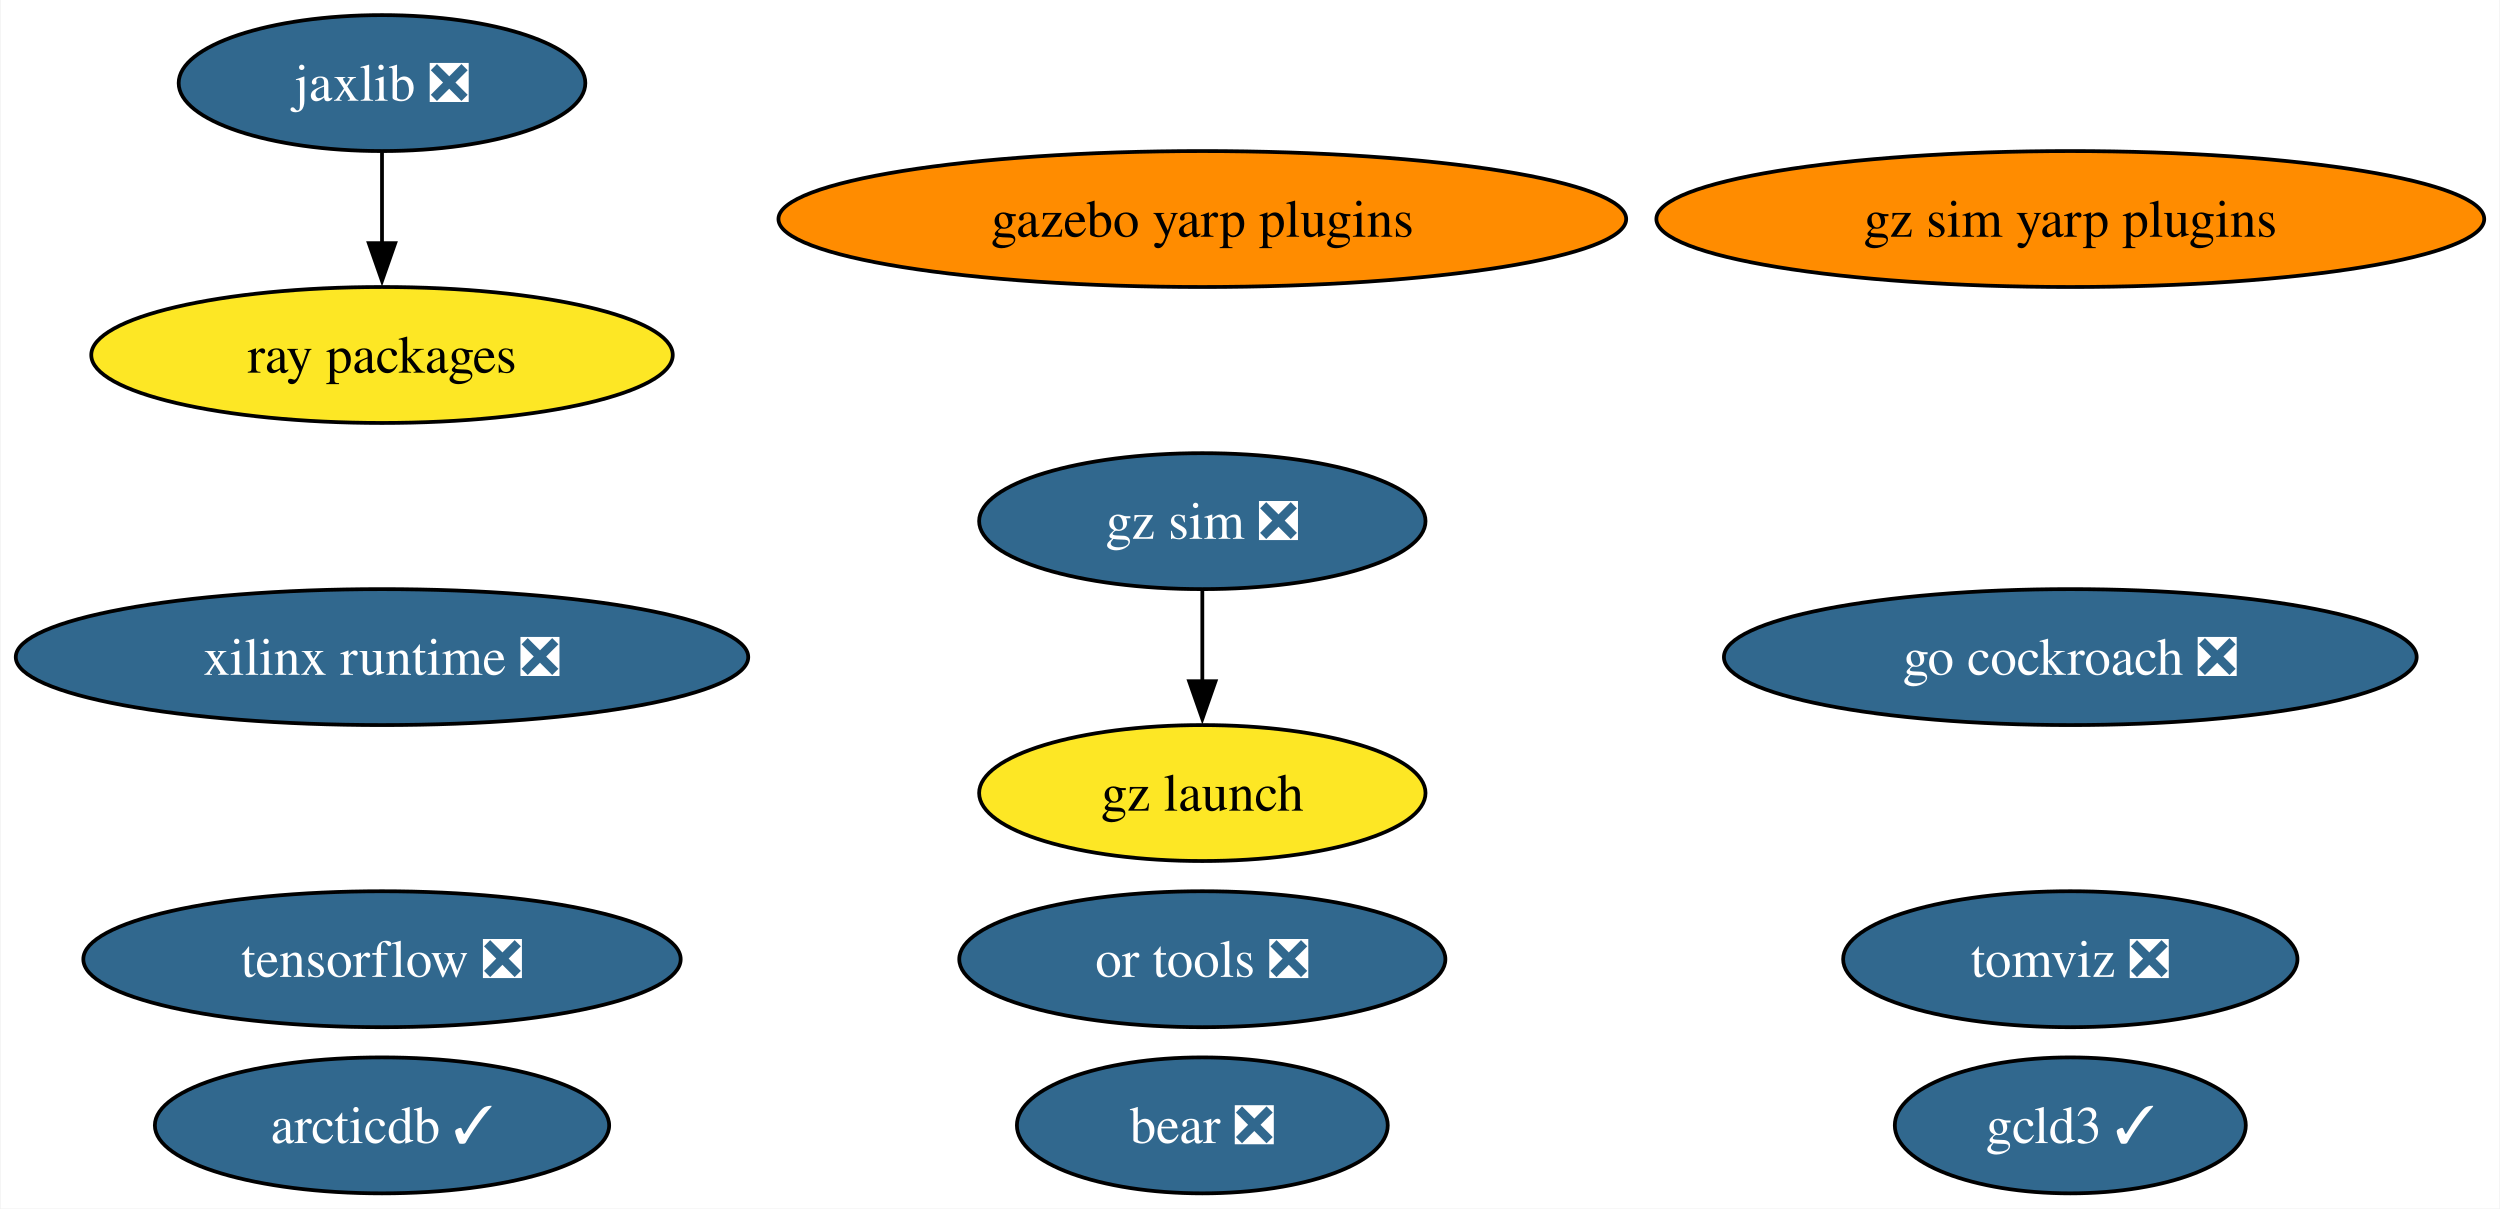
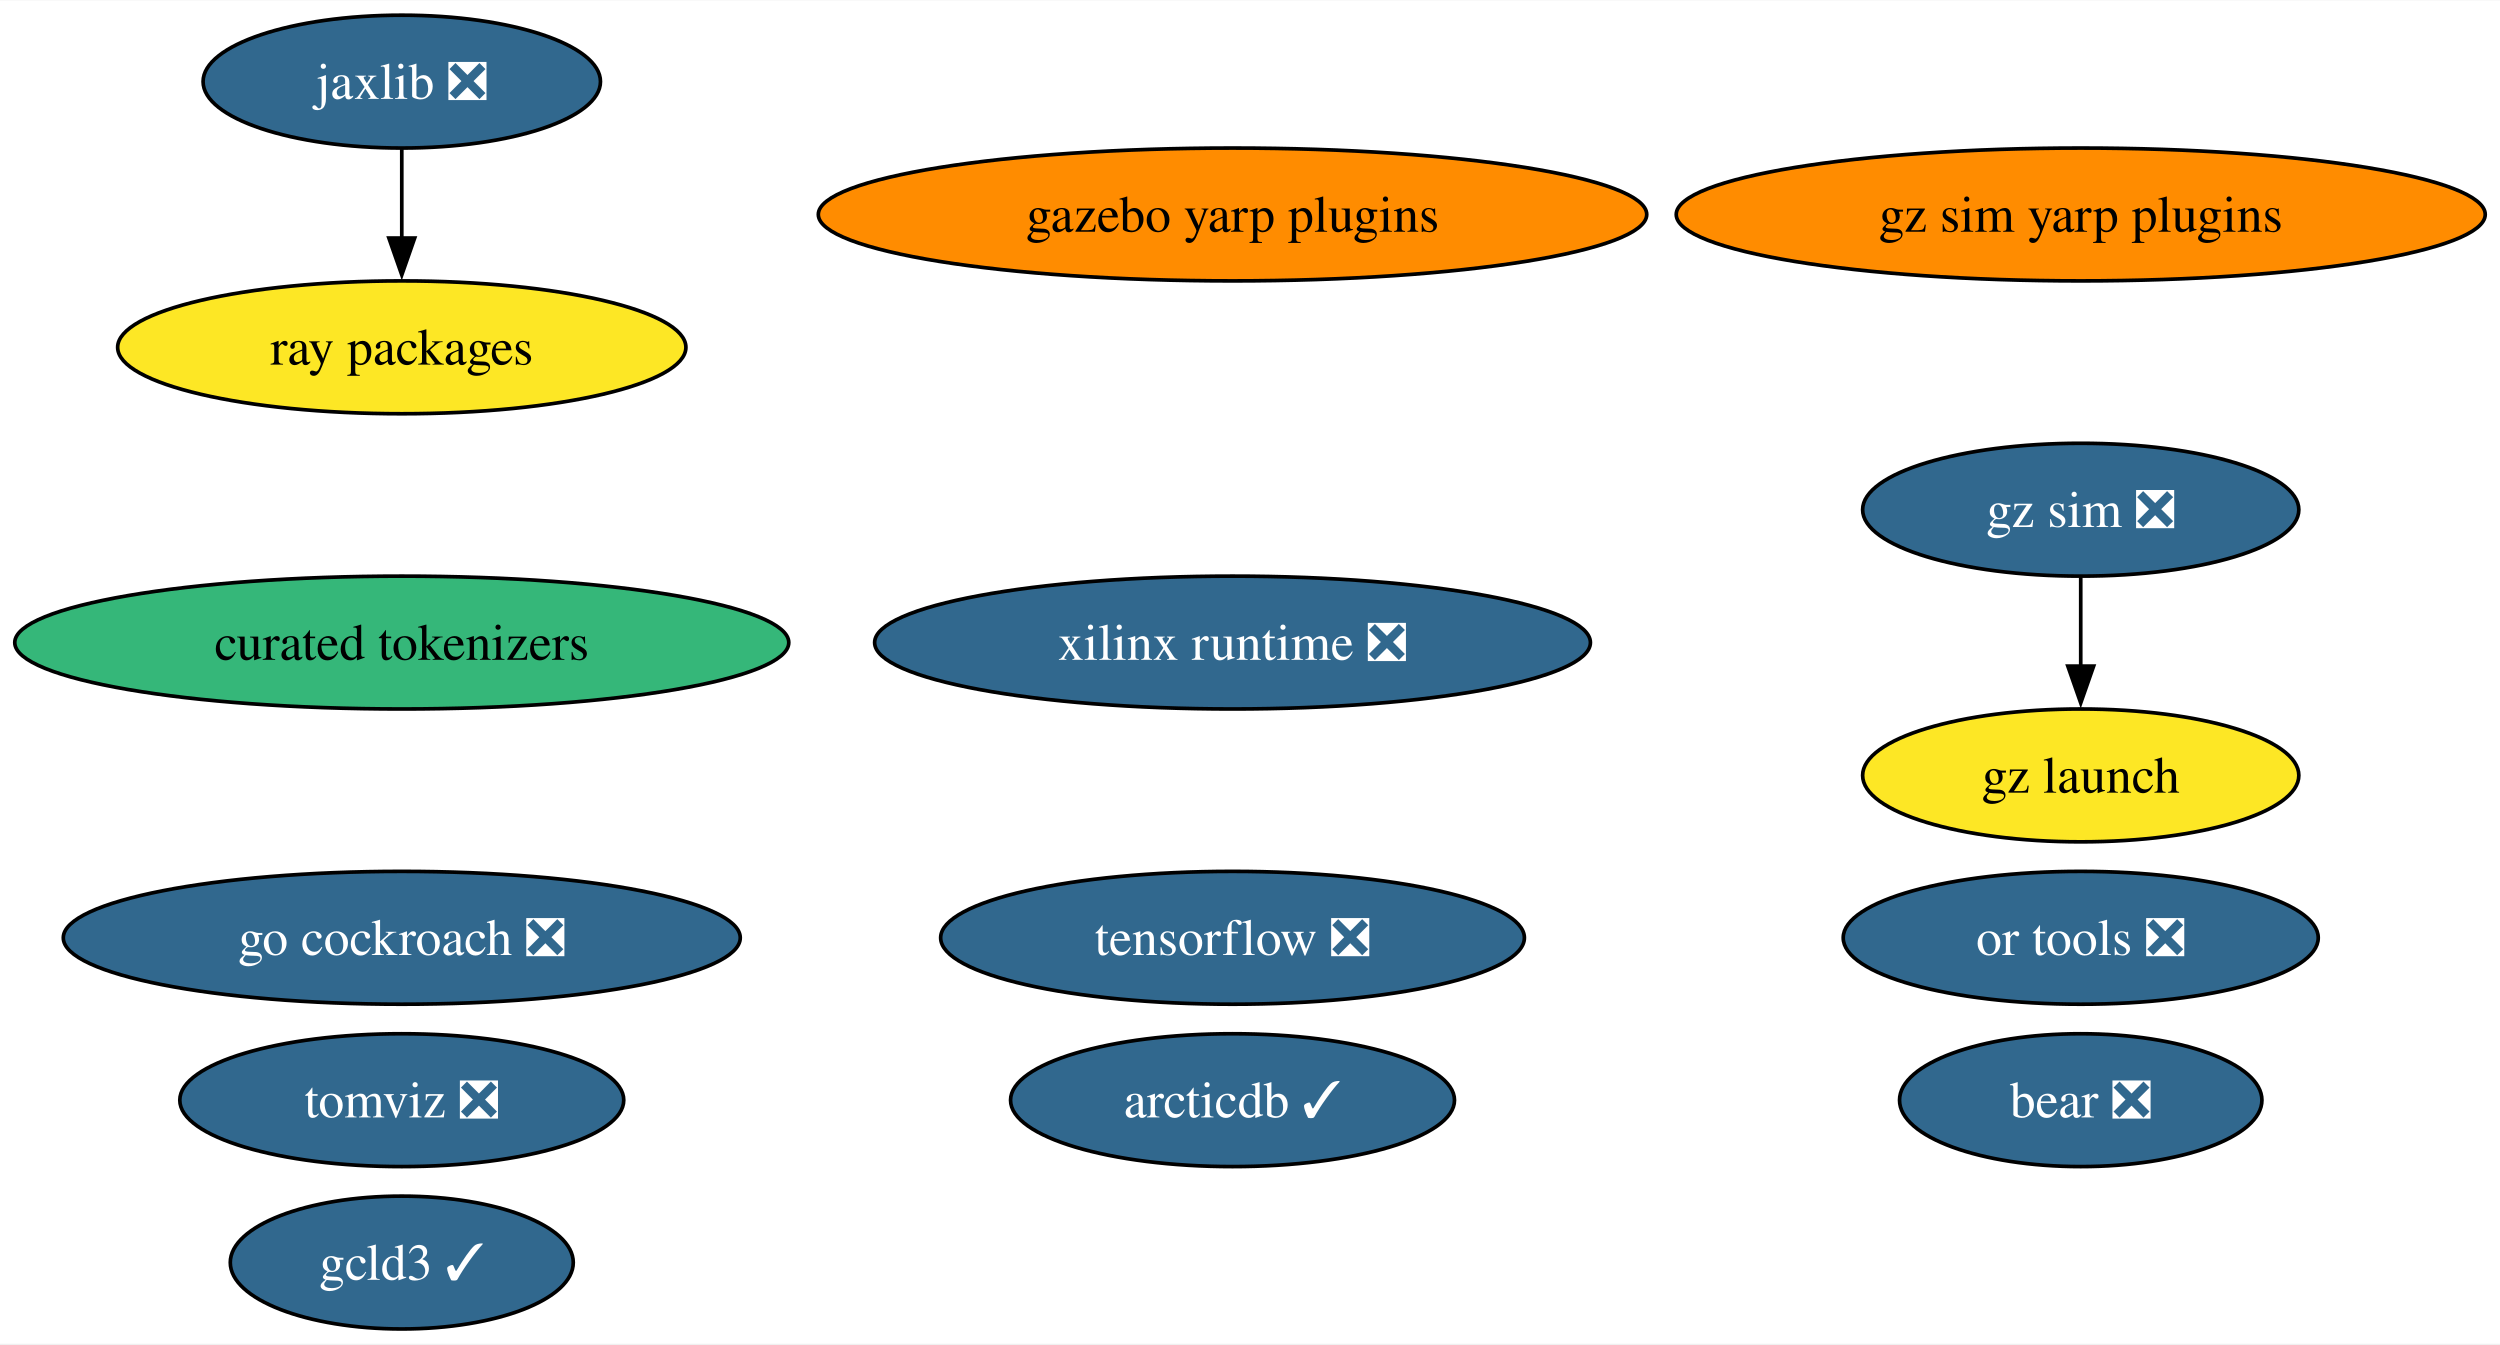
- <svg xmlns="http://www.w3.org/2000/svg" xmlns:xlink="http://www.w3.org/1999/xlink" width="662pt" height="320pt" viewBox="0.00 0.00 661.65 320.00">
-   <g id="graph0" class="graph" transform="scale(1 1) rotate(0) translate(4 316)">
-     <polygon fill="white" stroke="none" points="-4,4 -4,-316 657.65,-316 657.65,4 -4,4" />
+ <svg xmlns="http://www.w3.org/2000/svg" xmlns:xlink="http://www.w3.org/1999/xlink" width="677pt" height="364pt" viewBox="0.00 0.00 677.43 364.00">
+   <g id="graph0" class="graph" transform="scale(1 1) rotate(0) translate(4 360)">
+     <polygon fill="white" stroke="none" points="-4,4 -4,-360 673.43,-360 673.43,4 -4,4" />
    <g id="node1" class="node">
      <g id="a_node1">
        <a xlink:href="https://github.com/conda-forge/tensorflow-feedstock/pull/407" xlink:title="tensorflow ❎">
-           <ellipse fill="#31688e" stroke="black" cx="96.98" cy="-62" rx="79.09" ry="18" />
-           <text text-anchor="middle" x="96.98" y="-57.33" font-family="Times,serif" font-size="14.00" fill="white">tensorflow ❎</text>
+           <ellipse fill="#31688e" stroke="black" cx="329.98" cy="-106" rx="79.09" ry="18" />
+           <text text-anchor="middle" x="329.98" y="-101.33" font-family="Times,serif" font-size="14.00" fill="white">tensorflow ❎</text>
        </a>
      </g>
    </g>
    <g id="node2" class="node">
      <g id="a_node2">
        <a xlink:href="https://github.com/conda-forge/jaxlib-feedstock/pull/287" xlink:title="jaxlib ❎">
-           <ellipse fill="#31688e" stroke="black" cx="96.98" cy="-294" rx="53.84" ry="18" />
-           <text text-anchor="middle" x="96.98" y="-289.32" font-family="Times,serif" font-size="14.00" fill="white">jaxlib ❎</text>
+           <ellipse fill="#31688e" stroke="black" cx="104.87" cy="-338" rx="53.84" ry="18" />
+           <text text-anchor="middle" x="104.87" y="-333.32" font-family="Times,serif" font-size="14.00" fill="white">jaxlib ❎</text>
        </a>
      </g>
    </g>
    <g id="node4" class="node">
      <g id="a_node4">
        <a xlink:href="https://github.com/conda-forge/ray-packages-feedstock" xlink:title="ray packages">
-           <ellipse fill="#fde725" stroke="black" cx="96.98" cy="-222" rx="76.99" ry="18" />
-           <text text-anchor="middle" x="96.98" y="-217.32" font-family="Times,serif" font-size="14.00">ray packages</text>
+           <ellipse fill="#fde725" stroke="black" cx="104.87" cy="-266" rx="76.99" ry="18" />
+           <text text-anchor="middle" x="104.87" y="-261.32" font-family="Times,serif" font-size="14.00">ray packages</text>
        </a>
      </g>
    </g>
    <g id="edge1" class="edge">
-       <path fill="none" stroke="black" d="M96.98,-275.7C96.98,-268.41 96.98,-259.73 96.98,-251.54" />
-       <polygon fill="black" stroke="black" points="100.48,-251.62 96.98,-241.62 93.48,-251.62 100.48,-251.62" />
+       <path fill="none" stroke="black" d="M104.87,-319.7C104.87,-312.41 104.87,-303.73 104.87,-295.54" />
+       <polygon fill="black" stroke="black" points="108.37,-295.62 104.87,-285.62 101.37,-295.62 108.37,-295.62" />
    </g>
    <g id="node3" class="node">
      <g id="a_node3">
        <a xlink:href="https://github.com/conda-forge/go-cockroach-feedstock/pull/29" xlink:title="go cockroach ❎">
-           <ellipse fill="#31688e" stroke="black" cx="544.04" cy="-142" rx="91.72" ry="18" />
-           <text text-anchor="middle" x="544.04" y="-137.32" font-family="Times,serif" font-size="14.00" fill="white">go cockroach ❎</text>
+           <ellipse fill="#31688e" stroke="black" cx="104.87" cy="-106" rx="91.72" ry="18" />
+           <text text-anchor="middle" x="104.87" y="-101.33" font-family="Times,serif" font-size="14.00" fill="white">go cockroach ❎</text>
        </a>
      </g>
    </g>
    <g id="node5" class="node">
      <g id="a_node5">
        <a xlink:href="https://github.com/conda-forge/tomviz-feedstock/pull/66" xlink:title="tomviz ❎">
-           <ellipse fill="#31688e" stroke="black" cx="544.04" cy="-62" rx="60.15" ry="18" />
-           <text text-anchor="middle" x="544.04" y="-57.33" font-family="Times,serif" font-size="14.00" fill="white">tomviz ❎</text>
+           <ellipse fill="#31688e" stroke="black" cx="104.87" cy="-62" rx="60.15" ry="18" />
+           <text text-anchor="middle" x="104.87" y="-57.33" font-family="Times,serif" font-size="14.00" fill="white">tomviz ❎</text>
        </a>
      </g>
    </g>
    <g id="node6" class="node">
      <g id="a_node6">
        <a xlink:href="https://github.com/conda-forge/or-tools-feedstock/pull/63" xlink:title="or tools ❎">
-           <ellipse fill="#31688e" stroke="black" cx="314.2" cy="-62" rx="64.36" ry="18" />
-           <text text-anchor="middle" x="314.2" y="-57.33" font-family="Times,serif" font-size="14.00" fill="white">or tools ❎</text>
+           <ellipse fill="#31688e" stroke="black" cx="559.82" cy="-106" rx="64.36" ry="18" />
+           <text text-anchor="middle" x="559.82" y="-101.33" font-family="Times,serif" font-size="14.00" fill="white">or tools ❎</text>
        </a>
      </g>
    </g>
    <g id="node7" class="node">
      <g id="a_node7">
        <a xlink:href="https://github.com/conda-forge/bear-feedstock/pull/52" xlink:title="bear ❎">
-           <ellipse fill="#31688e" stroke="black" cx="314.2" cy="-18" rx="49.1" ry="18" />
-           <text text-anchor="middle" x="314.2" y="-13.32" font-family="Times,serif" font-size="14.00" fill="white">bear ❎</text>
+           <ellipse fill="#31688e" stroke="black" cx="559.82" cy="-62" rx="49.1" ry="18" />
+           <text text-anchor="middle" x="559.82" y="-57.33" font-family="Times,serif" font-size="14.00" fill="white">bear ❎</text>
        </a>
      </g>
    </g>
    <g id="node8" class="node">
      <g id="a_node8">
        <a xlink:href="https://github.com/conda-forge/xilinx-runtime-feedstock/pull/38" xlink:title="xilinx runtime ❎">
-           <ellipse fill="#31688e" stroke="black" cx="96.98" cy="-142" rx="96.98" ry="18" />
-           <text text-anchor="middle" x="96.98" y="-137.32" font-family="Times,serif" font-size="14.00" fill="white">xilinx runtime ❎</text>
+           <ellipse fill="#31688e" stroke="black" cx="329.98" cy="-186" rx="96.98" ry="18" />
+           <text text-anchor="middle" x="329.98" y="-181.32" font-family="Times,serif" font-size="14.00" fill="white">xilinx runtime ❎</text>
        </a>
      </g>
    </g>
    <g id="node9" class="node">
      <g id="a_node9">
        <a xlink:href="https://github.com/conda-forge/gz-sim-feedstock/pull/79" xlink:title="gz sim ❎">
-           <ellipse fill="#31688e" stroke="black" cx="314.2" cy="-178" rx="59.1" ry="18" />
-           <text text-anchor="middle" x="314.2" y="-173.32" font-family="Times,serif" font-size="14.00" fill="white">gz sim ❎</text>
+           <ellipse fill="#31688e" stroke="black" cx="559.82" cy="-222" rx="59.1" ry="18" />
+           <text text-anchor="middle" x="559.82" y="-217.32" font-family="Times,serif" font-size="14.00" fill="white">gz sim ❎</text>
        </a>
      </g>
    </g>
    <g id="node10" class="node">
      <g id="a_node10">
        <a xlink:href="https://github.com/conda-forge/gz-launch-feedstock" xlink:title="gz launch">
-           <ellipse fill="#fde725" stroke="black" cx="314.2" cy="-106" rx="59.1" ry="18" />
-           <text text-anchor="middle" x="314.2" y="-101.33" font-family="Times,serif" font-size="14.00">gz launch</text>
+           <ellipse fill="#fde725" stroke="black" cx="559.82" cy="-150" rx="59.1" ry="18" />
+           <text text-anchor="middle" x="559.82" y="-145.32" font-family="Times,serif" font-size="14.00">gz launch</text>
        </a>
      </g>
    </g>
    <g id="edge2" class="edge">
-       <path fill="none" stroke="black" d="M314.2,-159.7C314.2,-152.41 314.2,-143.73 314.2,-135.54" />
-       <polygon fill="black" stroke="black" points="317.7,-135.62 314.2,-125.62 310.7,-135.62 317.7,-135.62" />
+       <path fill="none" stroke="black" d="M559.82,-203.7C559.82,-196.41 559.82,-187.73 559.82,-179.54" />
+       <polygon fill="black" stroke="black" points="563.32,-179.62 559.82,-169.62 556.32,-179.62 563.32,-179.62" />
    </g>
    <g id="node11" class="node">
      <g id="a_node11">
        <a xlink:href="https://github.com/conda-forge/gazebo-yarp-plugins-feedstock" xlink:title="gazebo yarp plugins">
-           <ellipse fill="#ff8c00" stroke="black" cx="314.2" cy="-258" rx="112.24" ry="18" />
-           <text text-anchor="middle" x="314.2" y="-253.32" font-family="Times,serif" font-size="14.00">gazebo yarp plugins</text>
+           <ellipse fill="#ff8c00" stroke="black" cx="329.98" cy="-302" rx="112.24" ry="18" />
+           <text text-anchor="middle" x="329.98" y="-297.32" font-family="Times,serif" font-size="14.00">gazebo yarp plugins</text>
        </a>
      </g>
    </g>
    <g id="node12" class="node">
      <g id="a_node12">
        <a xlink:href="https://github.com/conda-forge/arcticdb-feedstock/pull/331" xlink:title="arcticdb ✓">
-           <ellipse fill="#31688e" stroke="black" cx="96.98" cy="-18" rx="60.15" ry="18" />
-           <text text-anchor="middle" x="96.98" y="-13.32" font-family="Times,serif" font-size="14.00" fill="white">arcticdb ✓</text>
+           <ellipse fill="#31688e" stroke="black" cx="329.98" cy="-62" rx="60.15" ry="18" />
+           <text text-anchor="middle" x="329.98" y="-57.33" font-family="Times,serif" font-size="14.00" fill="white">arcticdb ✓</text>
        </a>
      </g>
    </g>
    <g id="node13" class="node">
      <g id="a_node13">
        <a xlink:href="https://github.com/conda-forge/gcld3-feedstock/pull/14" xlink:title="gcld3 ✓">
-           <ellipse fill="#31688e" stroke="black" cx="544.04" cy="-18" rx="46.47" ry="18" />
-           <text text-anchor="middle" x="544.04" y="-13.32" font-family="Times,serif" font-size="14.00" fill="white">gcld3 ✓</text>
+           <ellipse fill="#31688e" stroke="black" cx="104.87" cy="-18" rx="46.47" ry="18" />
+           <text text-anchor="middle" x="104.87" y="-13.32" font-family="Times,serif" font-size="14.00" fill="white">gcld3 ✓</text>
        </a>
      </g>
    </g>
    <g id="node14" class="node">
      <g id="a_node14">
        <a xlink:href="https://github.com/conda-forge/gz-sim-yarp-plugins-feedstock" xlink:title="gz sim yarp plugins">
-           <ellipse fill="#ff8c00" stroke="black" cx="544.04" cy="-258" rx="109.61" ry="18" />
-           <text text-anchor="middle" x="544.04" y="-253.32" font-family="Times,serif" font-size="14.00">gz sim yarp plugins</text>
+           <ellipse fill="#ff8c00" stroke="black" cx="559.82" cy="-302" rx="109.61" ry="18" />
+           <text text-anchor="middle" x="559.82" y="-297.32" font-family="Times,serif" font-size="14.00">gz sim yarp plugins</text>
+         </a>
+       </g>
+     </g>
+     <g id="node15" class="node">
+       <g id="a_node15">
+         <a xlink:href="https://github.com/conda-forge/curated-tokenizers-feedstock" xlink:title="curated tokenizers">
+           <ellipse fill="#35b779" stroke="black" cx="104.87" cy="-186" rx="104.87" ry="18" />
+           <text text-anchor="middle" x="104.87" y="-181.32" font-family="Times,serif" font-size="14.00">curated tokenizers</text>
        </a>
      </g>
    </g>
  </g>
</svg>
